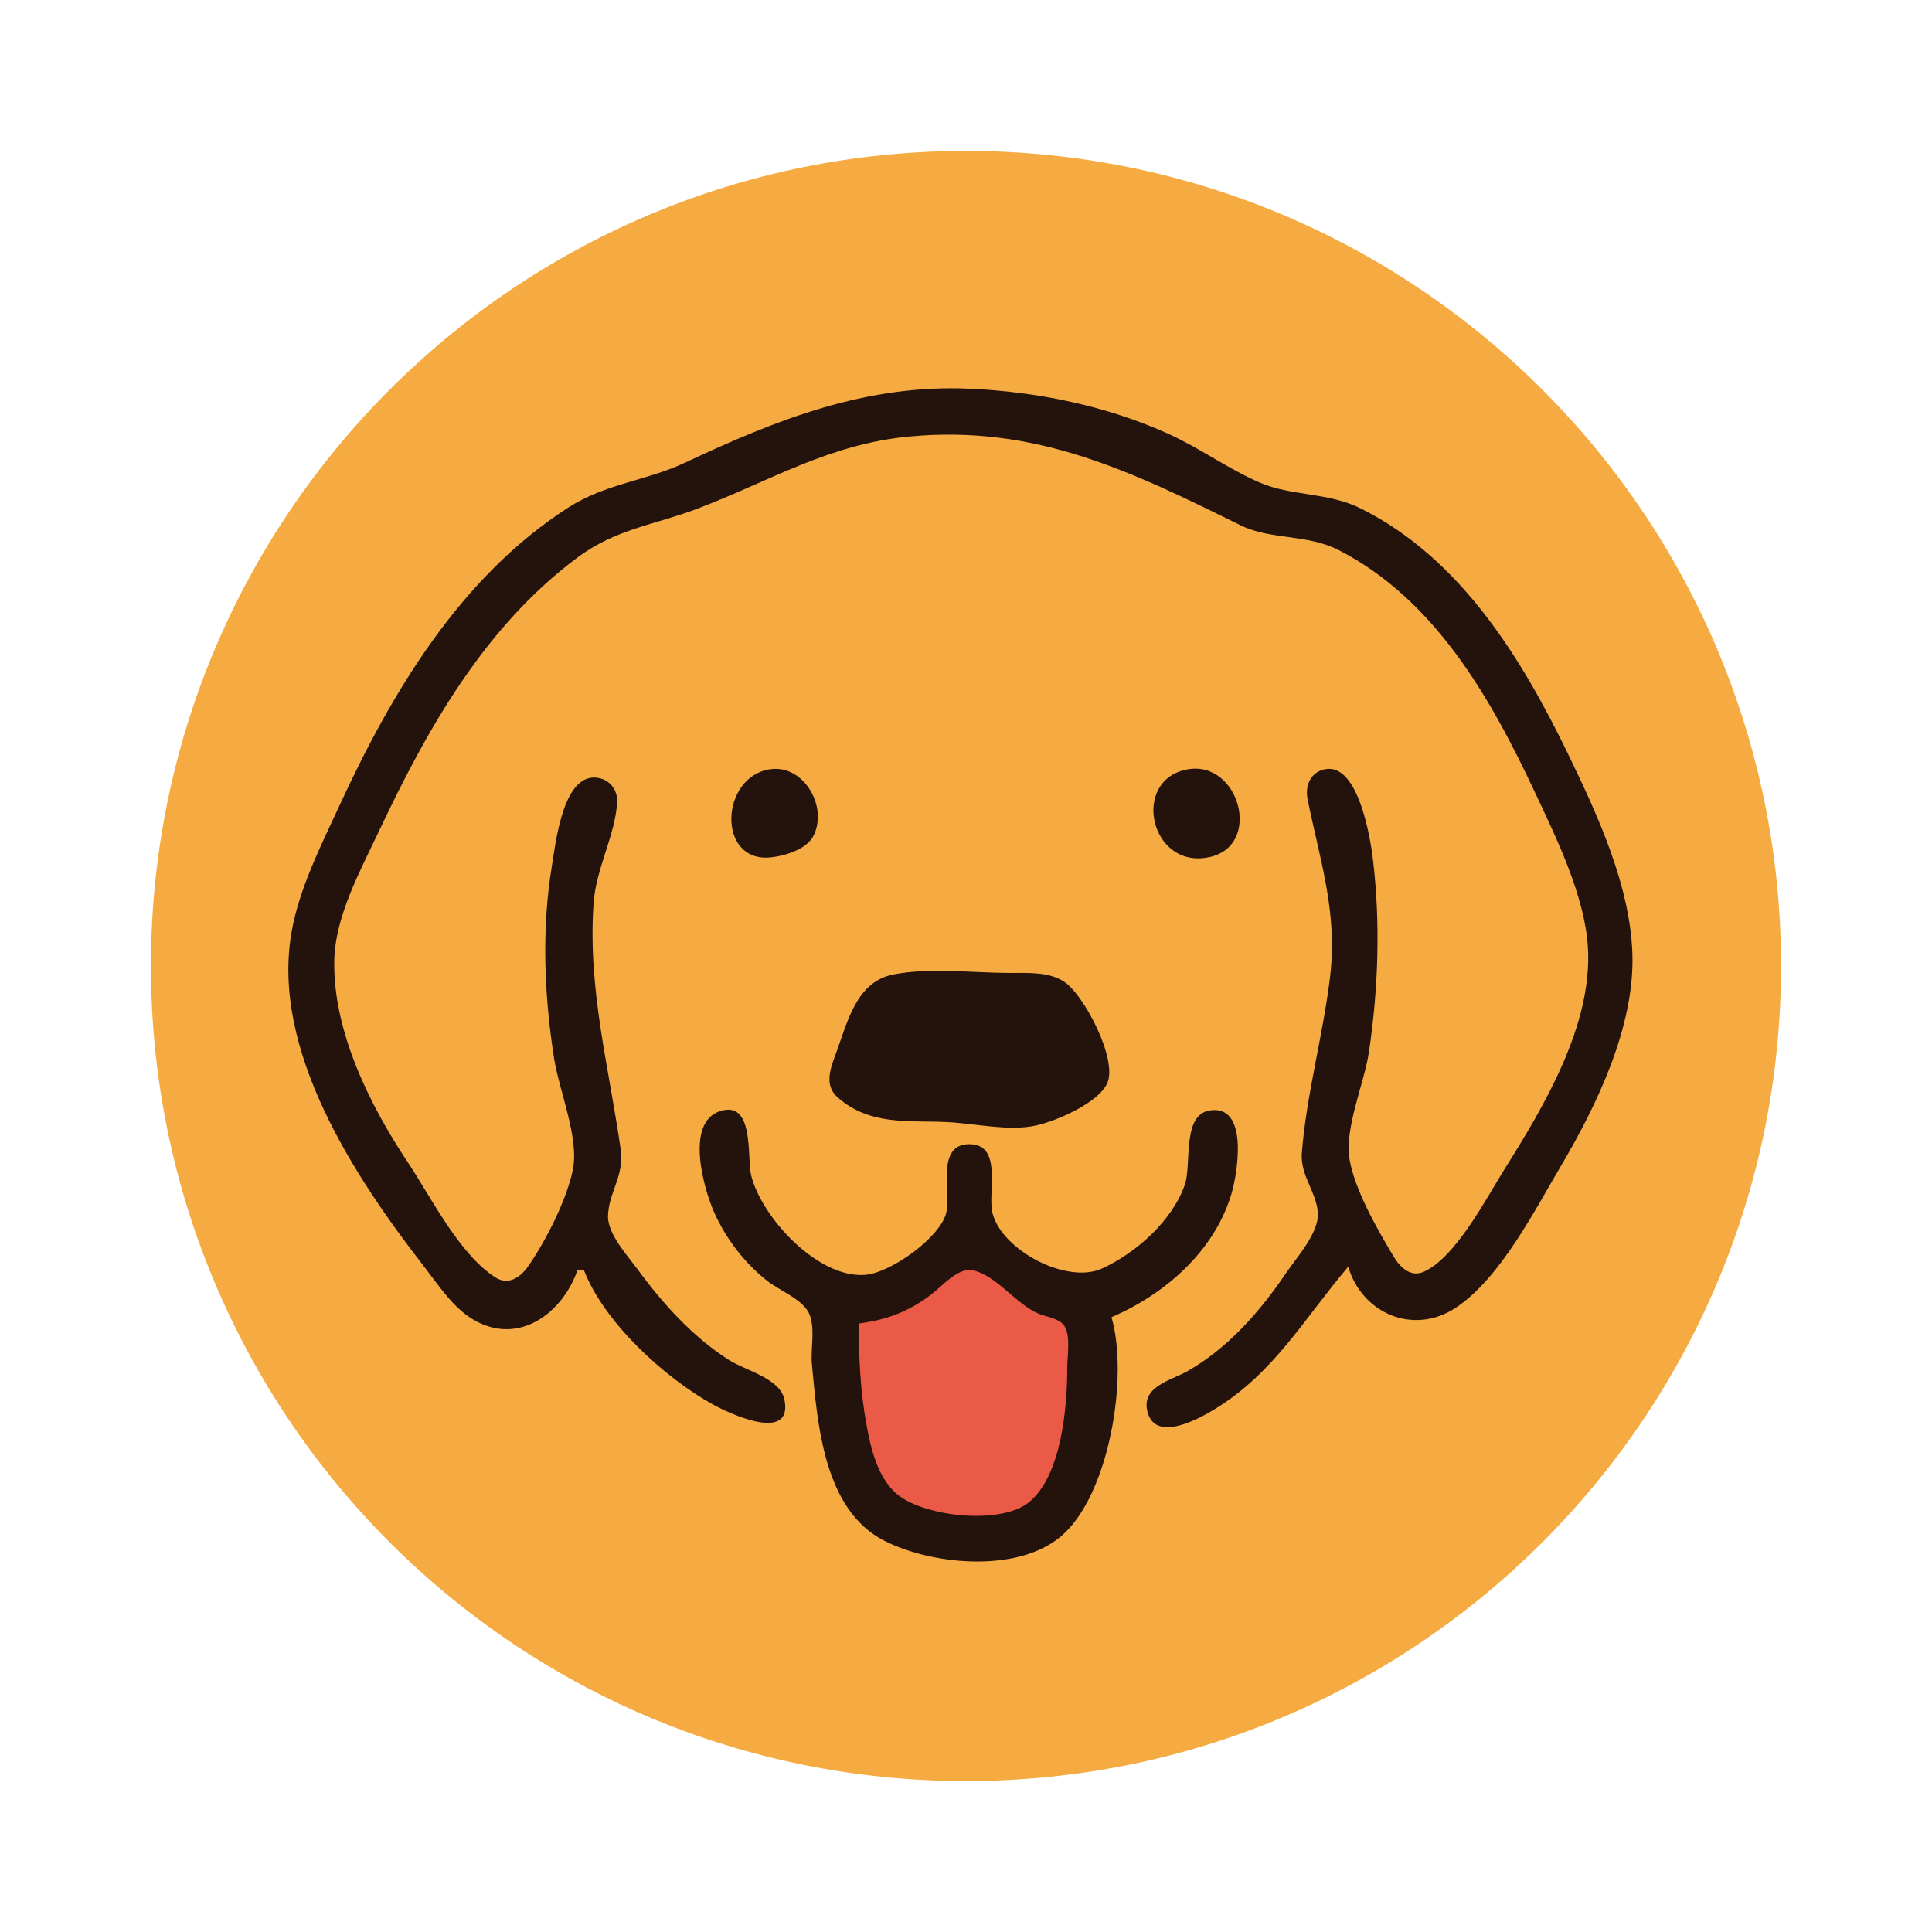
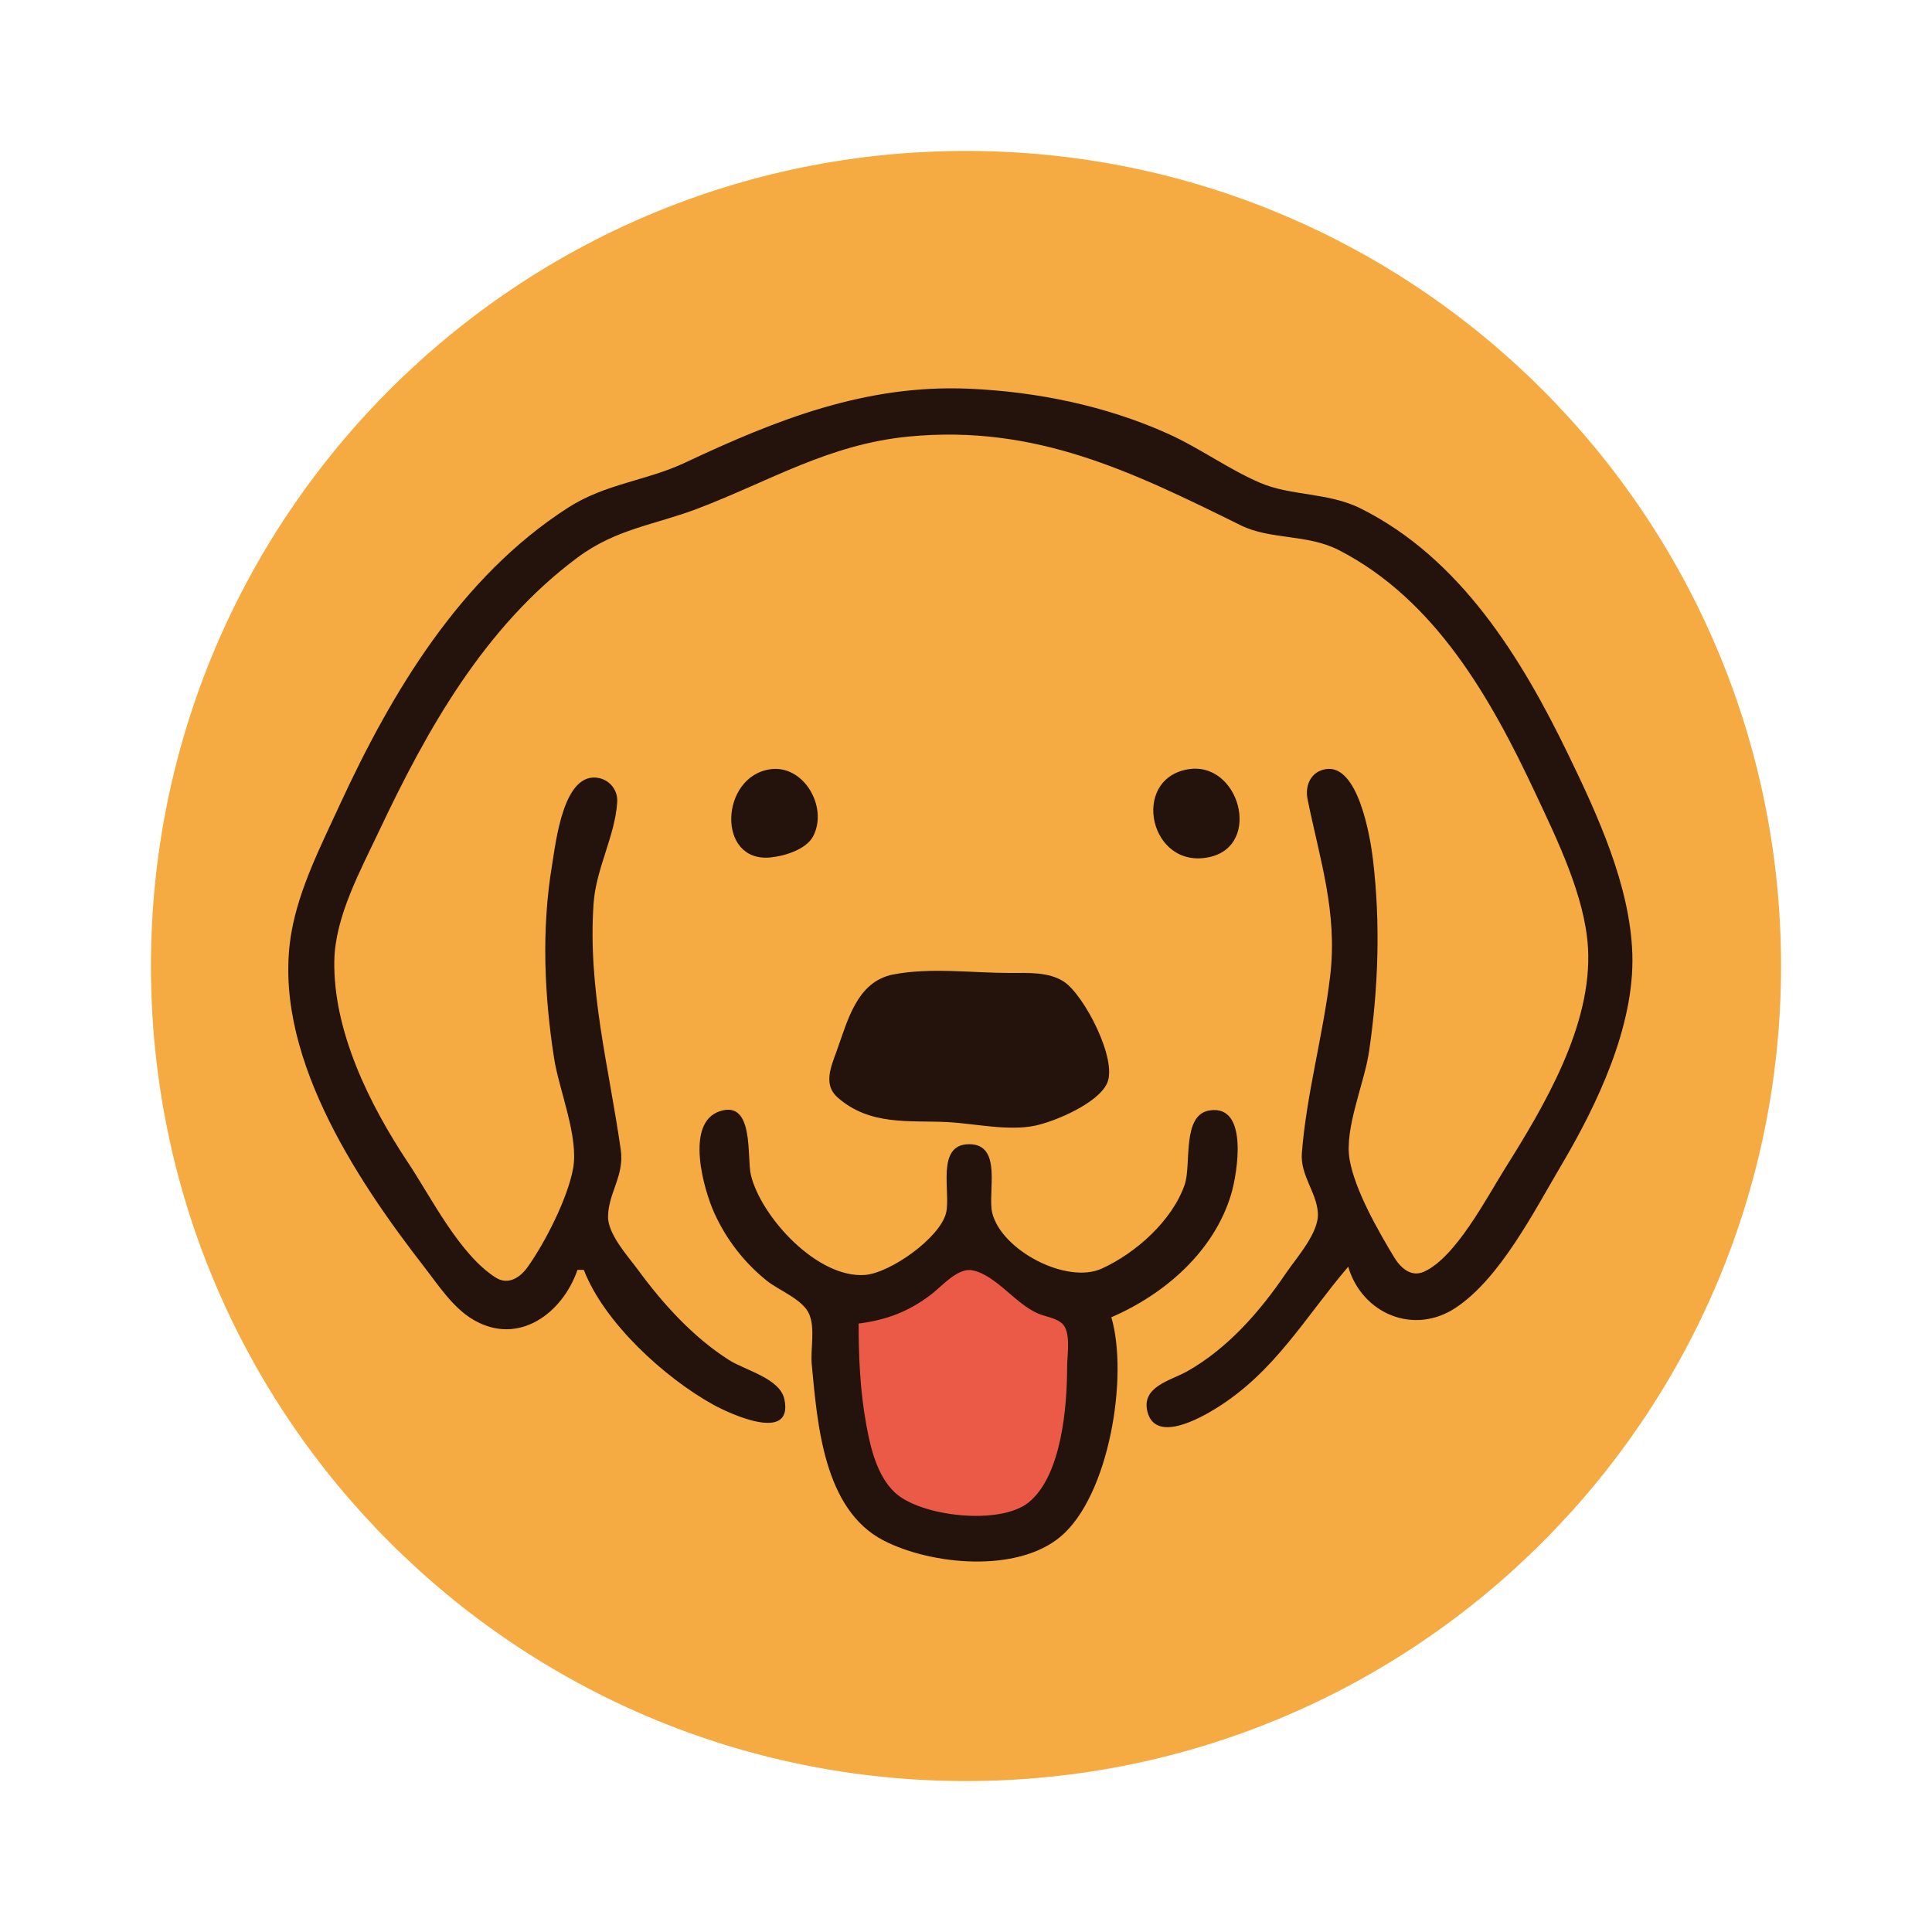
- <svg xmlns="http://www.w3.org/2000/svg" width="64" height="64" version="1.1" id="svg2">
-   <defs id="defs2" />
-   <path fill="#383838" d="M32 5c14.912 0 27 12.088 27 27S46.911 59 32 59 5 46.911 5 32 17.088 5 32 5" id="path1" style="fill:#f5ab42;fill-opacity:1" />
-   <path style="fill:#eb5a46;fill-opacity:1;stroke:none;stroke-width:1.155" d="m 27.866,43.092 4.114,-1.86 3.886,2.263 0.009,4.552 -1.733,2.692 -3.243,0.14 -2.649,-2.036 z" id="path2" />
-   <path style="fill:#24120d;stroke:none;stroke-width:0.105" d="m 19.13,42.066 h 0.209 c 0.673,1.748 2.68,3.577 4.29,4.467 0.484,0.268 2.659,1.301 2.355,-0.175 -0.144,-0.7 -1.3,-0.964 -1.832,-1.303 -1.187,-0.754 -2.191,-1.861 -3.018,-2.989 -0.333,-0.454 -1.006,-1.184 -0.993,-1.779 0.016,-0.777 0.544,-1.343 0.422,-2.197 -0.394,-2.767 -1.096,-5.321 -0.901,-8.162 0.079,-1.153 0.713,-2.243 0.782,-3.348 0.023,-0.376 -0.21,-0.717 -0.584,-0.802 -1.196,-0.272 -1.448,2.117 -1.576,2.895 -0.348,2.103 -0.258,4.282 0.07,6.383 0.166,1.065 0.826,2.612 0.628,3.662 -0.186,0.989 -0.918,2.423 -1.496,3.242 -0.256,0.362 -0.652,0.627 -1.074,0.357 -1.2,-0.769 -2.123,-2.641 -2.899,-3.808 -1.265,-1.901 -2.487,-4.353 -2.44,-6.697 0.029,-1.462 0.875,-2.994 1.486,-4.29 1.598,-3.386 3.501,-6.77 6.569,-9.053 1.284,-0.956 2.56,-1.08 3.976,-1.619 2.408,-0.916 4.349,-2.135 7.011,-2.389 4.19,-0.4 7.366,1.156 10.987,2.943 0.978,0.483 2.204,0.284 3.244,0.818 3.198,1.642 5.043,4.916 6.51,8.045 0.715,1.525 1.647,3.425 1.746,5.127 0.149,2.564 -1.45,5.244 -2.755,7.324 -0.598,0.954 -1.626,2.939 -2.68,3.41 -0.429,0.192 -0.777,-0.135 -0.987,-0.482 -0.532,-0.881 -1.302,-2.223 -1.475,-3.242 -0.175,-1.025 0.488,-2.515 0.643,-3.558 0.312,-2.107 0.384,-4.265 0.132,-6.383 -0.089,-0.747 -0.491,-3.143 -1.55,-2.987 -0.505,0.075 -0.709,0.539 -0.615,0.999 0.41,2.021 0.998,3.743 0.748,5.86 -0.229,1.944 -0.788,3.924 -0.938,5.86 -0.058,0.744 0.489,1.294 0.531,1.988 0.039,0.657 -0.705,1.473 -1.053,1.988 -0.859,1.269 -1.929,2.496 -3.278,3.257 -0.541,0.305 -1.53,0.503 -1.313,1.343 0.268,1.035 1.731,0.216 2.255,-0.107 1.956,-1.205 2.954,-3.011 4.395,-4.702 0.457,1.553 2.167,2.28 3.556,1.363 1.475,-0.973 2.613,-3.219 3.496,-4.712 1.187,-2.007 2.437,-4.614 2.361,-7.011 -0.072,-2.257 -1.145,-4.587 -2.115,-6.592 -1.554,-3.212 -3.575,-6.513 -6.879,-8.165 -1.08,-0.54 -2.308,-0.409 -3.348,-0.858 -1.043,-0.45 -1.991,-1.148 -3.034,-1.618 -2.06,-0.928 -4.344,-1.395 -6.592,-1.493 -3.432,-0.15 -6.385,1.026 -9.417,2.452 -1.274,0.599 -2.63,0.69 -3.871,1.489 -3.562,2.29 -5.838,6.103 -7.573,9.867 -0.611,1.326 -1.33,2.736 -1.586,4.185 -0.695,3.932 2.117,8.161 4.391,11.091 0.473,0.61 0.952,1.357 1.63,1.755 1.5,0.881 2.954,-0.21 3.453,-1.65 m 6.383,-16.584 c -1.662,0.241 -1.777,3.088 0,2.923 0.46,-0.043 1.187,-0.261 1.419,-0.696 0.513,-0.962 -0.302,-2.388 -1.419,-2.226 m 13.812,0.006 c -1.878,0.349 -1.235,3.326 0.732,2.906 1.775,-0.38 0.992,-3.226 -0.732,-2.906 m -9.731,6.791 c -1.223,0.237 -1.519,1.556 -1.888,2.567 -0.18,0.493 -0.436,1.084 0.034,1.502 1.074,0.953 2.384,0.76 3.633,0.822 0.911,0.045 2.037,0.31 2.93,0.116 0.677,-0.147 2.063,-0.739 2.369,-1.398 0.363,-0.782 -0.771,-2.944 -1.429,-3.371 -0.508,-0.33 -1.199,-0.286 -1.777,-0.287 -1.24,-7.7e-5 -2.653,-0.187 -3.871,0.049 m 7.22,11.356 c 1.775,-0.765 3.406,-2.183 3.972,-4.081 0.196,-0.656 0.6,-2.99 -0.726,-2.768 -0.919,0.154 -0.586,1.796 -0.814,2.454 -0.412,1.193 -1.618,2.268 -2.746,2.782 -1.158,0.528 -3.316,-0.596 -3.629,-1.841 -0.167,-0.665 0.357,-2.279 -0.766,-2.279 -1.123,0 -0.599,1.614 -0.766,2.279 -0.208,0.827 -1.849,1.988 -2.687,2.051 -1.575,0.119 -3.438,-1.916 -3.777,-3.307 -0.141,-0.579 0.123,-2.501 -1.034,-2.115 -1.167,0.39 -0.523,2.613 -0.179,3.371 0.398,0.876 0.992,1.649 1.746,2.248 0.404,0.321 1.2,0.617 1.402,1.111 0.197,0.483 0.032,1.15 0.081,1.663 0.187,1.963 0.389,4.807 2.389,5.831 1.576,0.807 4.404,1.08 5.85,-0.131 1.617,-1.355 2.259,-5.323 1.684,-7.269 m -8.371,0.209 c 0.927,-0.12 1.659,-0.396 2.407,-0.966 0.348,-0.266 0.873,-0.892 1.36,-0.798 0.784,0.152 1.436,1.127 2.197,1.441 0.281,0.116 0.733,0.154 0.879,0.46 0.17,0.357 0.063,0.942 0.063,1.329 -8.6e-5,1.291 -0.184,3.566 -1.267,4.454 -0.943,0.773 -3.582,0.48 -4.439,-0.325 -0.589,-0.554 -0.807,-1.479 -0.946,-2.246 -0.203,-1.115 -0.254,-2.218 -0.254,-3.348 z" id="path1-3" />
+ <svg xmlns="http://www.w3.org/2000/svg" width="64" height="64">
+   <path fill="#383838" d="M32 5c14.912 0 27 12.088 27 27S46.911 59 32 59 5 46.911 5 32 17.088 5 32 5" style="fill:#f5ab42;fill-opacity:1" />
+   <path d="m27.866 43.092 4.114-1.86 3.886 2.262.009 4.552-1.734 2.692-3.243.14-2.649-2.035z" style="fill:#eb5a46;fill-opacity:1;stroke:none;stroke-width:1.155" />
+   <path d="M19.13 42.066h.21c.672 1.749 2.68 3.577 4.29 4.467.484.268 2.658 1.301 2.355-.175-.144-.7-1.3-.964-1.832-1.303-1.187-.754-2.192-1.861-3.018-2.989-.334-.454-1.006-1.184-.993-1.778.016-.777.543-1.344.422-2.198-.395-2.767-1.096-5.321-.901-8.161.079-1.153.713-2.243.782-3.349a.76.76 0 0 0-.584-.802c-1.196-.272-1.447 2.117-1.576 2.895-.349 2.103-.258 4.282.07 6.383.166 1.065.825 2.612.628 3.662-.185.989-.917 2.423-1.495 3.242-.256.362-.653.627-1.074.357-1.2-.769-2.123-2.641-2.9-3.808-1.264-1.901-2.486-4.353-2.439-6.697.03-1.462.875-2.994 1.486-4.29 1.598-3.386 3.5-6.77 6.57-9.053 1.284-.956 2.56-1.08 3.975-1.619 2.408-.916 4.35-2.135 7.01-2.39 4.19-.4 7.367 1.156 10.988 2.943.978.483 2.204.285 3.243.818 3.199 1.642 5.044 4.917 6.51 8.046.716 1.524 1.648 3.424 1.747 5.127.149 2.564-1.45 5.244-2.755 7.324-.599.954-1.627 2.94-2.68 3.41-.43.192-.778-.135-.988-.482-.531-.881-1.301-2.223-1.475-3.242-.175-1.025.489-2.515.643-3.557.312-2.108.384-4.266.131-6.383-.088-.748-.49-3.143-1.55-2.987-.505.074-.708.54-.615.999.41 2.021.998 3.743.748 5.86-.23 1.943-.787 3.923-.937 5.859-.058.743.489 1.294.53 1.988.04.657-.704 1.473-1.053 1.988-.86 1.269-1.929 2.496-3.278 3.257-.54.305-1.53.503-1.313 1.342.267 1.036 1.73.216 2.254-.106 1.956-1.205 2.954-3.011 4.395-4.702.457 1.553 2.167 2.28 3.556 1.363 1.475-.973 2.613-3.219 3.496-4.712 1.187-2.006 2.437-4.614 2.36-7.01-.071-2.257-1.144-4.587-2.114-6.592-1.555-3.212-3.575-6.513-6.88-8.165-1.08-.54-2.307-.408-3.348-.857-1.042-.45-1.99-1.148-3.034-1.618-2.06-.929-4.344-1.395-6.592-1.494-3.432-.15-6.385 1.026-9.417 2.452-1.274.6-2.63.69-3.872 1.489-3.562 2.29-5.838 6.103-7.573 9.867-.61 1.326-1.33 2.736-1.586 4.185-.695 3.932 2.117 8.162 4.39 11.092.474.61.953 1.357 1.63 1.755 1.5.881 2.954-.21 3.453-1.65m6.383-16.584c-1.662.24-1.777 3.088 0 2.922.46-.042 1.187-.26 1.42-.696.512-.962-.303-2.388-1.42-2.226m13.812.006c-1.878.35-1.235 3.326.732 2.905 1.775-.38.992-3.226-.732-2.905m-9.731 6.79c-1.223.238-1.52 1.557-1.889 2.568-.18.493-.435 1.084.034 1.501 1.074.953 2.384.76 3.633.822.911.046 2.037.31 2.93.116.678-.147 2.063-.739 2.37-1.398.363-.782-.771-2.944-1.43-3.37-.508-.33-1.198-.287-1.777-.287-1.24 0-2.653-.188-3.871.049m7.22 11.356c1.774-.765 3.405-2.183 3.971-4.08.196-.657.6-2.991-.726-2.77-.919.154-.586 1.796-.814 2.455-.411 1.193-1.618 2.268-2.745 2.782-1.159.529-3.317-.595-3.63-1.84-.166-.665.358-2.28-.765-2.28s-.599 1.615-.766 2.28c-.207.827-1.849 1.988-2.687 2.051-1.575.12-3.438-1.916-3.777-3.307-.142-.578.123-2.501-1.034-2.115-1.167.39-.523 2.613-.179 3.37a6.1 6.1 0 0 0 1.746 2.249c.404.321 1.2.617 1.402 1.111.198.483.032 1.15.081 1.663.187 1.964.389 4.807 2.389 5.831 1.575.807 4.404 1.08 5.85-.131 1.617-1.355 2.259-5.323 1.684-7.27m-8.371.21c.927-.12 1.659-.396 2.406-.966.349-.266.873-.893 1.36-.798.784.151 1.436 1.127 2.198 1.44.28.116.733.154.878.46.17.358.064.942.064 1.329 0 1.291-.184 3.566-1.267 4.454-.943.773-3.582.48-4.44-.324-.589-.554-.806-1.479-.946-2.247-.202-1.115-.253-2.217-.253-3.348" style="fill:#24120d;stroke:none;stroke-width:.105" />
</svg>
